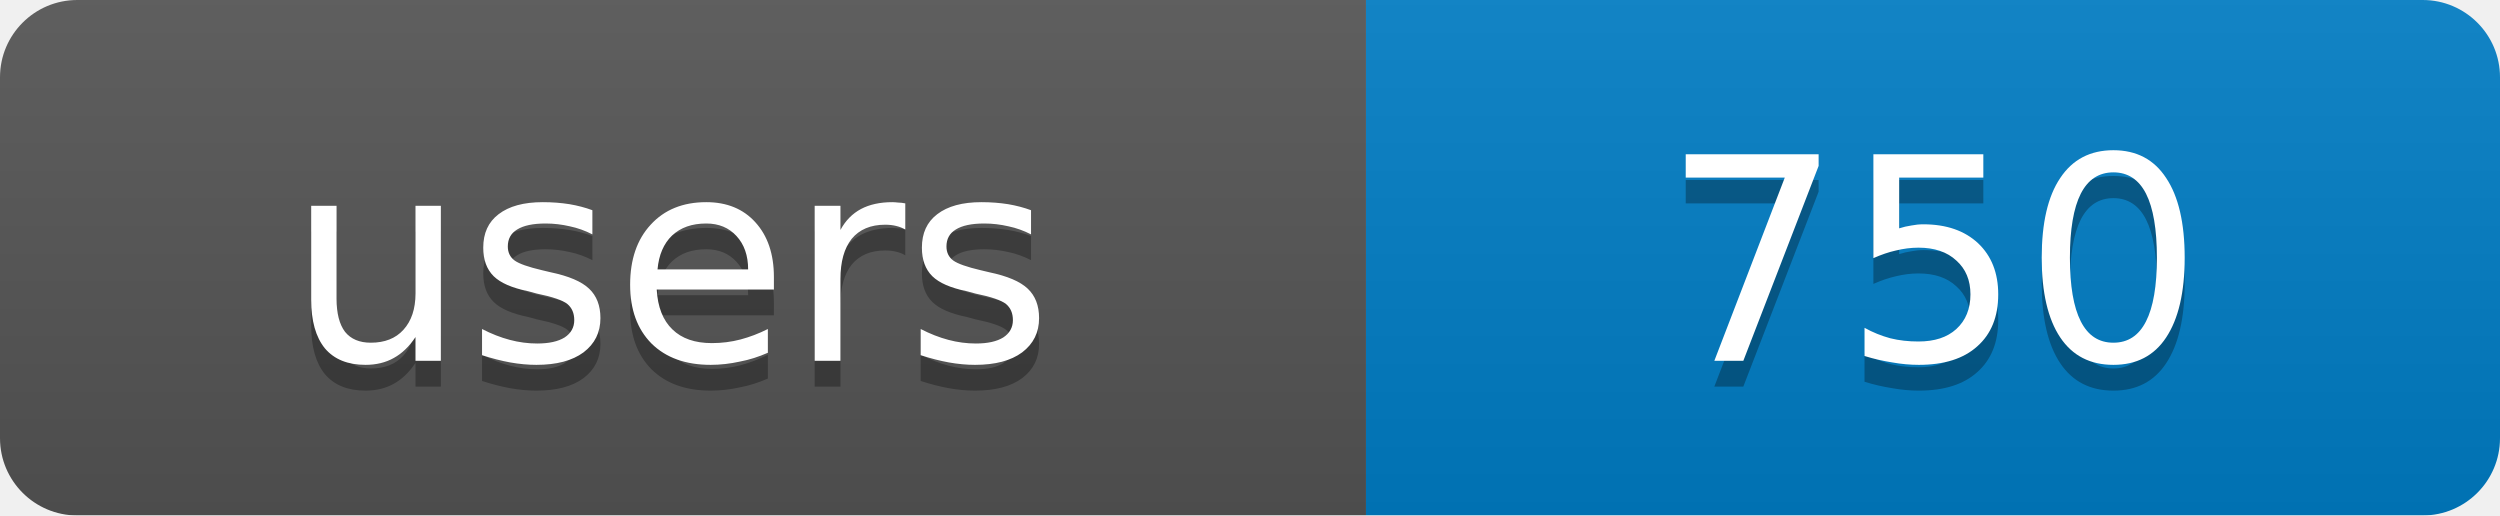
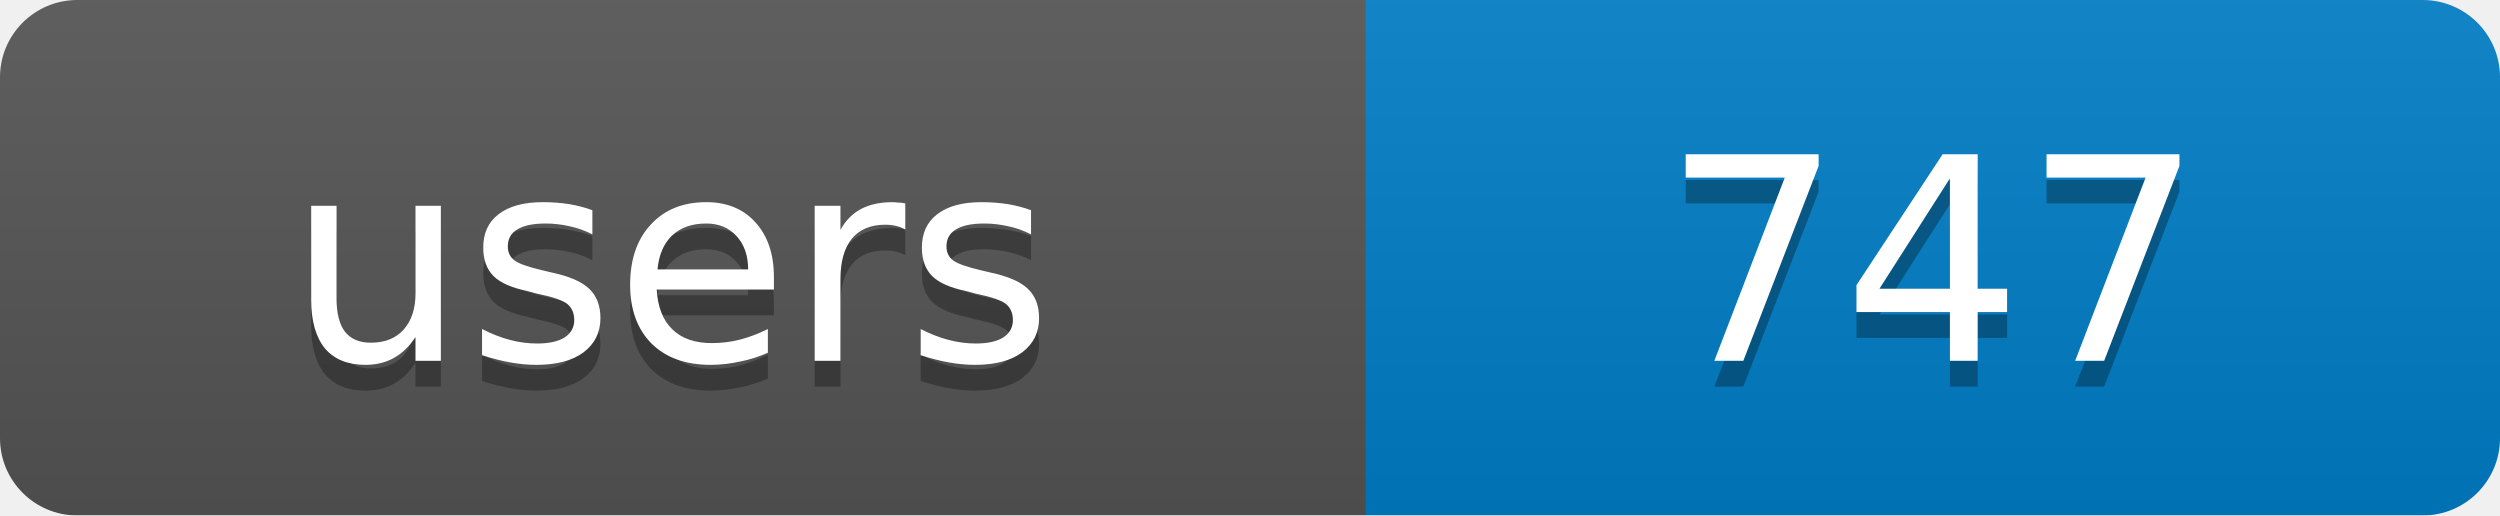
<svg xmlns="http://www.w3.org/2000/svg" width="97" height="20">
  <linearGradient id="b" x2="0" y2="100%">
    <stop offset="0" stop-color="#bbb" stop-opacity=".1" />
    <stop offset="1" stop-opacity=".1" />
  </linearGradient>
  <mask id="a">
    <rect width="97" height="20" rx="3" fill="#fff" />
  </mask>
  <g mask="url(#a)">
    <rect width="53" height="20" fill="#555" />
    <rect x="53" width="44" height="20" fill="#007ec6" />
    <rect width="97" height="20" fill="url(#b)" />
  </g>
  <g fill="#fff" text-anchor="middle" font-family="DejaVu Sans,Verdana,Geneva,sans-serif" font-size="11">
    <text x="26" y="15" fill="#010101" fill-opacity=".3">users</text>
-     <text x="75" y="15" fill="#010101" fill-opacity=".3">750</text>
+     <text x="75" y="15" fill="#010101" fill-opacity=".3">747</text>
    <text x="26" y="14">users</text>
-     <text x="75" y="14">750</text>
+     <text x="75" y="14">747</text>
  </g>
</svg>
